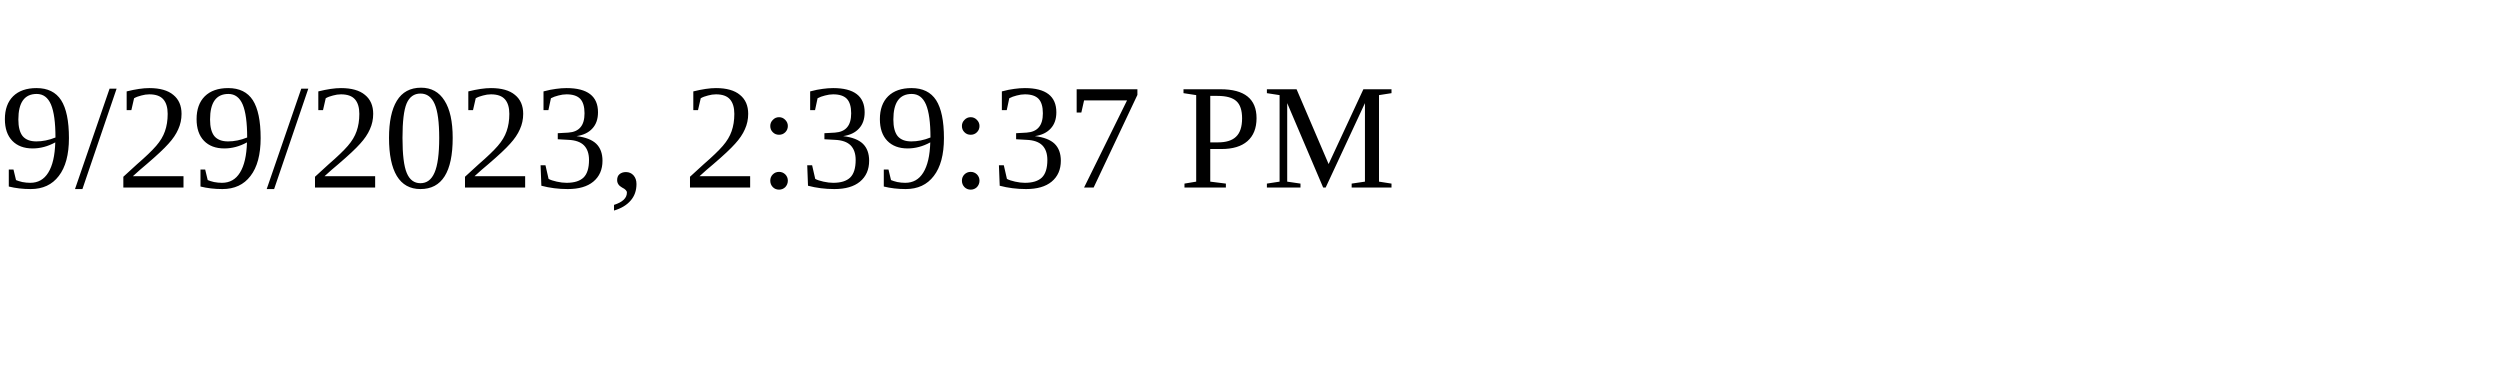
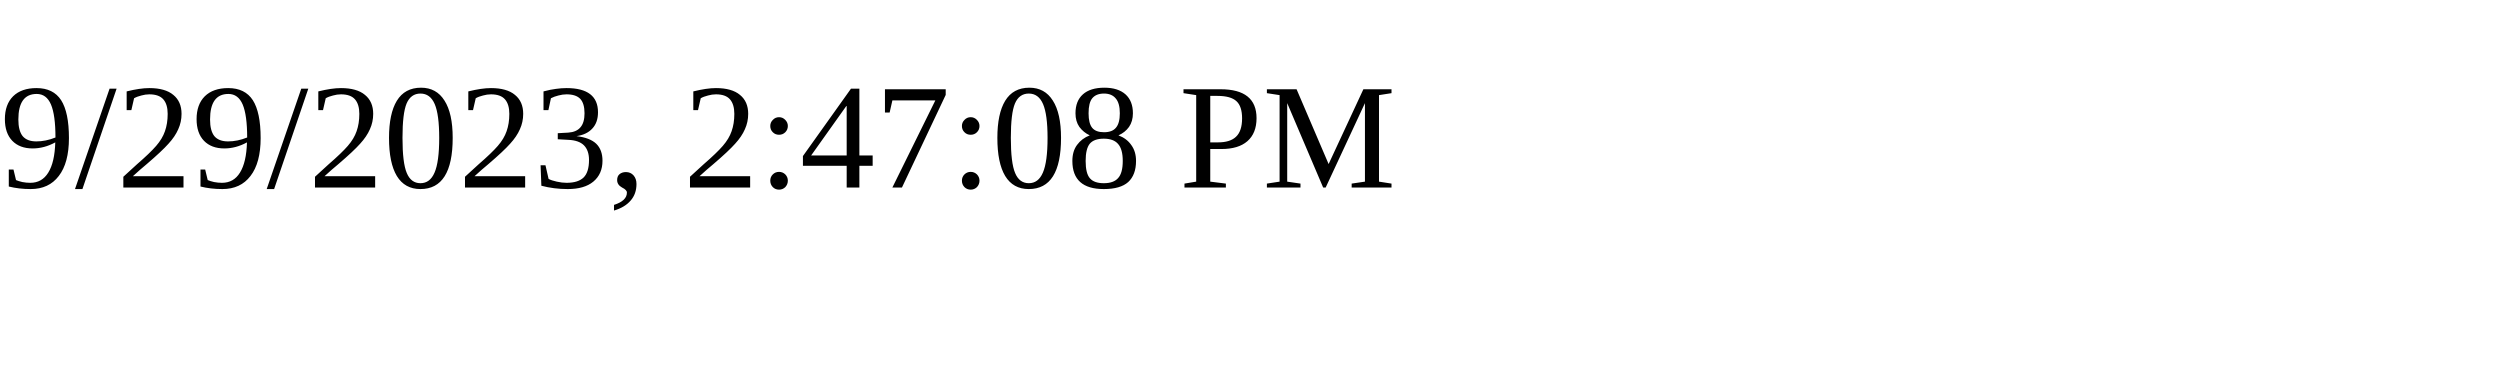
<svg xmlns="http://www.w3.org/2000/svg" height="30" width="200">
-   <text x="0" y="15">9/29/2023, 2:39:37 PM</text>
+   <text x="0" y="15">9/29/2023, 2:47:08 PM</text>
</svg>
